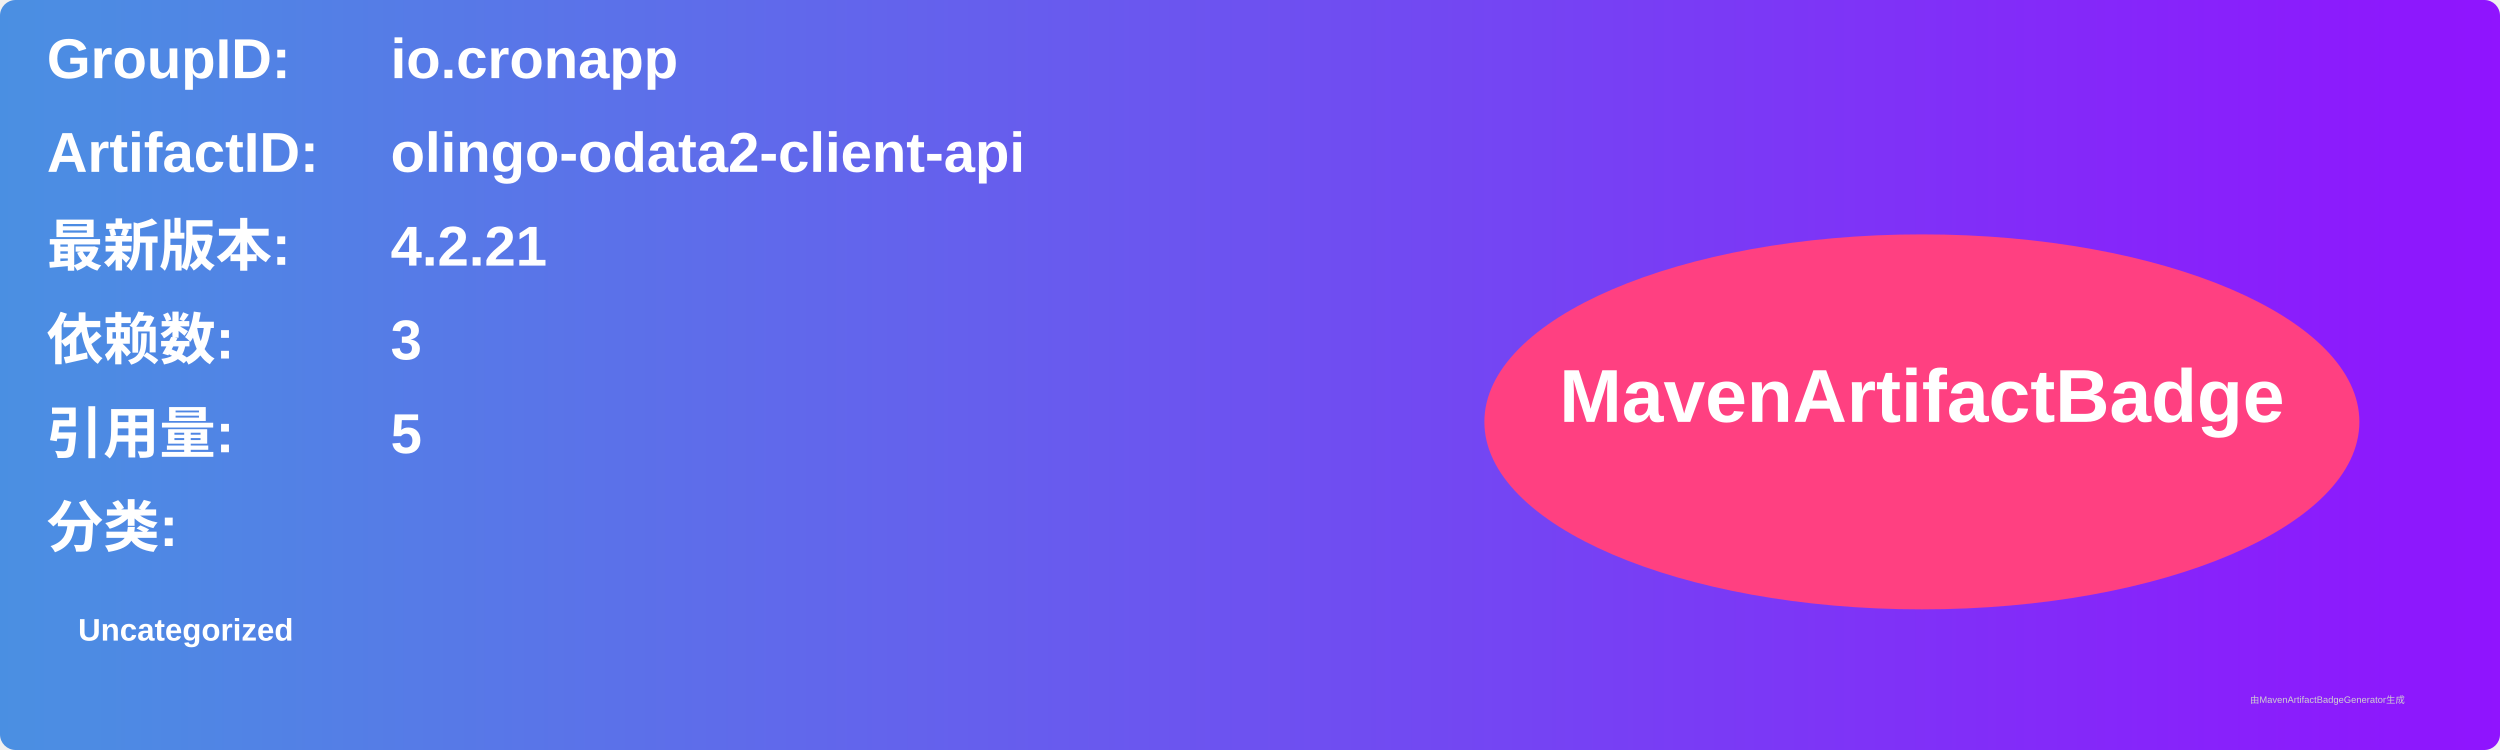
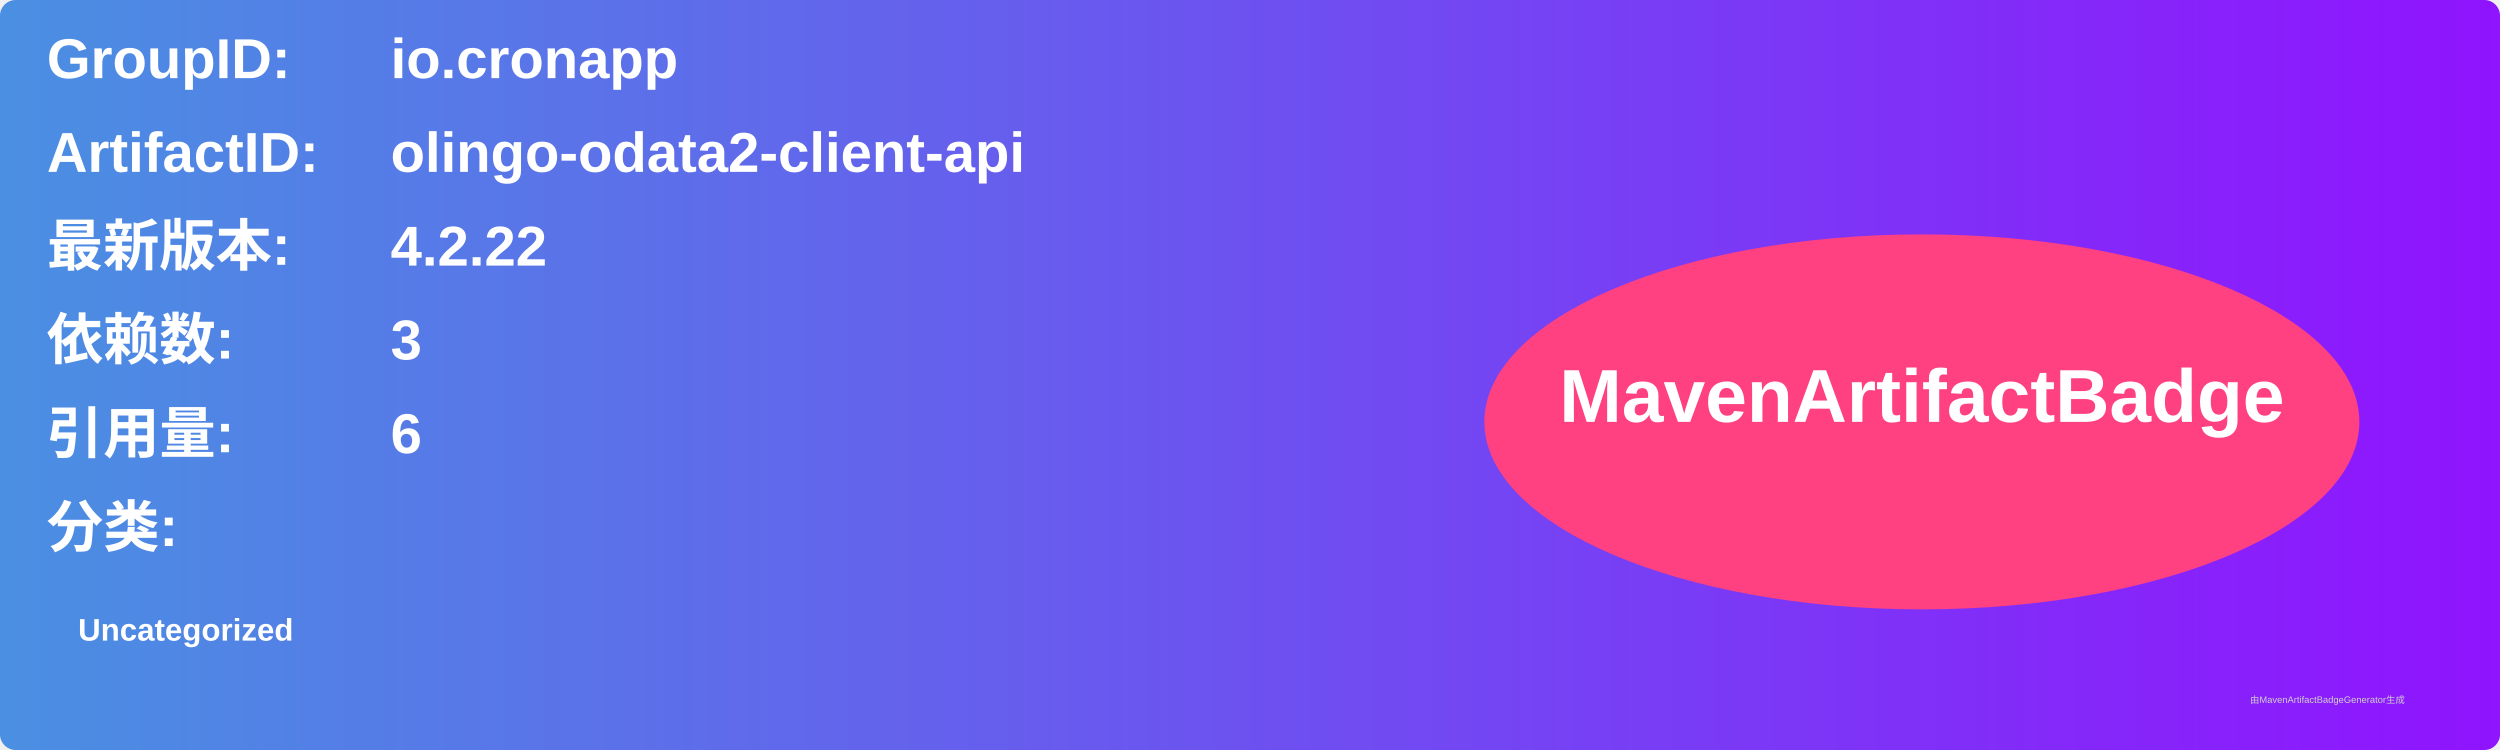
<svg xmlns="http://www.w3.org/2000/svg" width="800" height="240" viewBox="0 0 800 240">
  <linearGradient id="grad" x1="0%" y1="0%" x2="100%" y2="0%">
    <stop offset="0%" stop-color="#4a90e2" />
    <stop offset="100%" stop-color="#9013fe" />
  </linearGradient>
  <rect width="100%" height="100%" rx="5" ry="5" fill="url(#grad)" />
  <g transform="translate(15, 15)">
    <text x="0" y="10" font-family="Arial" font-size="18" fill="white" font-weight="bold" width="260">GroupID:</text>
    <text x="110" y="10" font-family="Arial" font-size="18" fill="white" font-weight="bold" width="460">io.cronapp</text>
    <text x="0" y="40" font-family="Arial" font-size="18" fill="white" font-weight="bold" width="260">ArtifactID:</text>
    <text x="110" y="40" font-family="Arial" font-size="18" fill="white" font-weight="bold" width="460">olingo-odata2-client-api</text>
    <text x="0" y="70" font-family="Arial" font-size="18" fill="white" font-weight="bold">最新版本:</text>
    <text x="110" y="70" font-family="Arial" font-size="18" fill="white" font-weight="bold">
-       <tspan font-weight="bold">4.2.21</tspan>
+       <tspan font-weight="bold">4.2.22</tspan>
    </text>
    <text x="0" y="100" font-family="Arial" font-size="18" fill="white" font-weight="bold">依赖数: </text>
    <text x="110" y="100" font-family="Arial" font-size="18" fill="white">
      <tspan font-weight="bold">3</tspan>
    </text>
    <text x="0" y="130" font-family="Arial" font-size="18" fill="white" font-weight="bold">引用量: </text>
    <text x="110" y="130" font-family="Arial" font-size="18" fill="white">
-       <tspan font-weight="bold">5</tspan>
+       <tspan font-weight="bold">6</tspan>
    </text>
    <text x="0" y="160" font-family="Arial" font-size="18" fill="white" font-weight="bold">分类:</text>
    <text x="10" y="190" font-family="Arial" font-size="10" fill="white">
      <tspan font-weight="bold">Uncategorized</tspan>
    </text>
    <ellipse cx="600" cy="120" rx="140" ry="60" fill="#ff4081" />
    <text x="600" y="120" text-anchor="middle" font-family="Arial" font-size="24" fill="white" font-weight="bold">MavenArtifactBadge</text>
  </g>
  <text x="720" y="225" font-family="Arial" font-size="3" fill="#d0d0d0">由MavenArtifactBadgeGenerator生成</text>
</svg>
